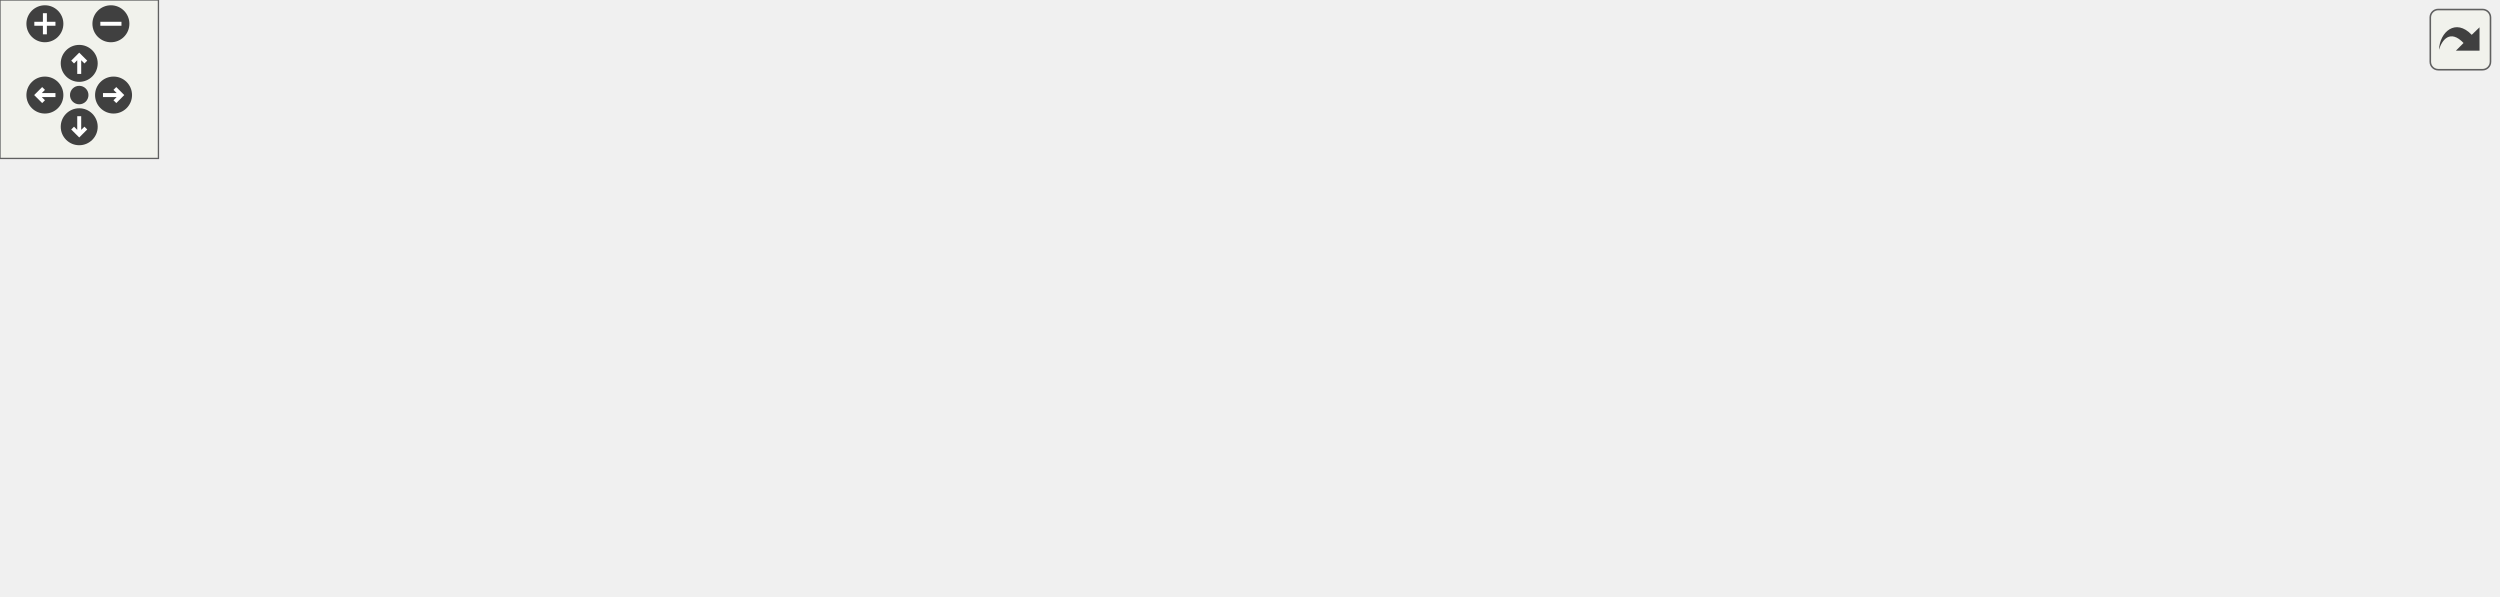
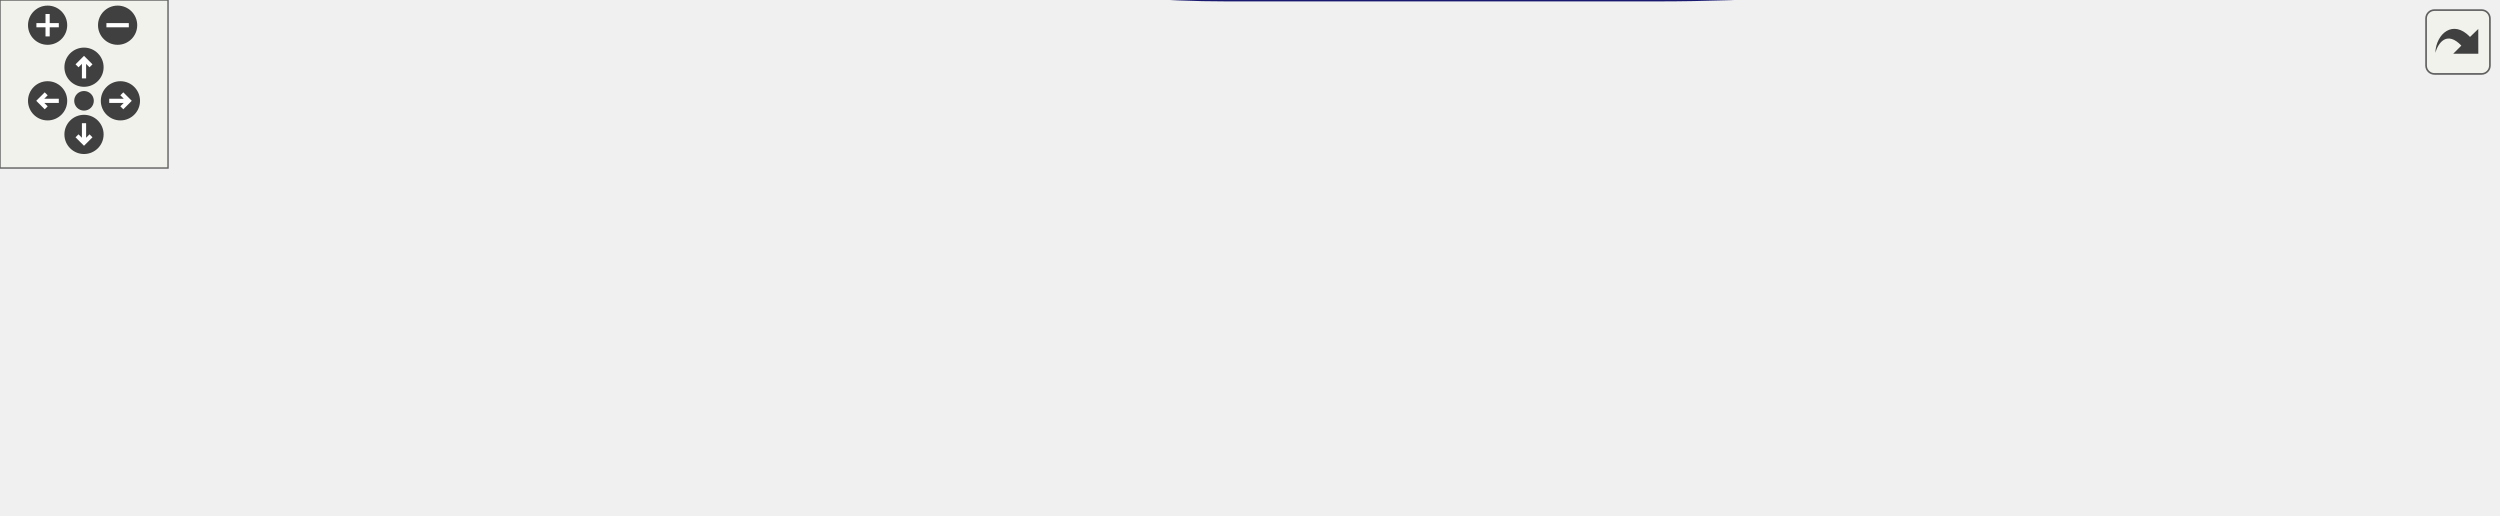
<svg xmlns="http://www.w3.org/2000/svg" xmlns:xlink="http://www.w3.org/1999/xlink" id="main" version="1.1" xml:space="preserve">
  <style type="text/css">
.edge:hover path { stroke: red; }
.edge:hover polygon { stroke: red; fill: red; }
</style>
  <defs>
    <circle id="rim" cx="0" cy="0" r="7" />
    <circle id="rim2" cx="0" cy="0" r="3.5" />
    <g id="zoomPlus">
      <use xlink:href="#rim" fill="#404040">
        <set attributeName="fill" to="#808080" begin="zoomplus.mouseover" end="zoomplus.mouseout" />
      </use>
      <path d="M-4,0h8M0,-4v8" fill="none" stroke="white" stroke-width="1.5" pointer-events="none" />
    </g>
    <g id="zoomMin">
      <use xlink:href="#rim" fill="#404040">
        <set attributeName="fill" to="#808080" begin="zoomminus.mouseover" end="zoomminus.mouseout" />
      </use>
      <path d="M-4,0h8" fill="none" stroke="white" stroke-width="1.5" pointer-events="none" />
    </g>
    <g id="dirArrow">
      <path fill="none" stroke="white" stroke-width="1.5" d="M0,-3.0v7 M-2.5,-0.5L0,-3.0L2.5,-0.5" />
    </g>
    <g id="resetDef">
      <use xlink:href="#rim2" fill="#404040">
        <set attributeName="fill" to="#808080" begin="reset.mouseover" end="reset.mouseout" />
      </use>
    </g>
  </defs>
  <svg id="graph" class="graph">
    <g id="viewport">
      <g id="node1" class="node">
-         <polygon fill="#bfbfbf" stroke="black" points="0.5,-70.019 0.5,-89.019 83.5,-89.019 83.5,-70.019 0.5,-70.019" />
-         <text text-anchor="middle" x="42" y="-77.019" font-family="Helvetica,sans-Serif" font-size="10.00">Monster_Reset</text>
+         <polygon fill="#bfbfbf" stroke="black" points="0.5,-47.5 0.5,-66.5 83.5,-66.5 83.5,-47.5 0.5,-47.5" />
+         <text text-anchor="middle" x="42" y="-54.5" font-family="Helvetica,sans-Serif" font-size="10.00">Monster_Reset</text>
      </g>
      <g id="node2" class="node">
        <g id="a_node2">
          <a xlink:href="../../d8/dc1/sv__monsters_8qh.html#a473e551b6c76c0037bbcfe0c4742b4e9" target="_top" xlink:title="Monster_Spawn">
-             <polygon fill="none" stroke="black" points="120.5,-70.019 120.5,-89.019 207.5,-89.019 207.5,-70.019 120.5,-70.019" />
-             <text text-anchor="middle" x="164" y="-77.019" font-family="Helvetica,sans-Serif" font-size="10.00">Monster_Spawn</text>
+             <polygon fill="none" stroke="black" points="120.5,-47.5 120.5,-66.5 207.5,-66.5 207.5,-47.5 120.5,-47.5" />
+             <text text-anchor="middle" x="164" y="-54.5" font-family="Helvetica,sans-Serif" font-size="10.00">Monster_Spawn</text>
          </a>
        </g>
      </g>
      <g id="edge1" class="edge">
-         <path fill="none" stroke="midnightblue" d="M93.829,-79.519C102.666,-79.519 111.775,-79.519 120.365,-79.519" />
-         <polygon fill="midnightblue" stroke="midnightblue" points="93.627,-76.019 83.626,-79.519 93.626,-83.019 93.627,-76.019" />
+         <path fill="none" stroke="midnightblue" d="M93.829,-57C102.666,-57 111.775,-57 120.365,-57" />
+         <polygon fill="midnightblue" stroke="midnightblue" points="93.627,-53.5 83.626,-57 93.626,-60.5 93.627,-53.5" />
      </g>
      <g id="node3" class="node">
        <g id="a_node3">
          <a xlink:href="../../da/d4e/sv__monsters_8qc.html#a2b57b31035d01a69ccd6e8c6970ed5dd" target="_top" xlink:title="Monster_Respawn">
-             <polygon fill="none" stroke="black" points="244,-146.019 244,-165.019 342,-165.019 342,-146.019 244,-146.019" />
-             <text text-anchor="middle" x="293" y="-153.019" font-family="Helvetica,sans-Serif" font-size="10.00">Monster_Respawn</text>
+             <polygon fill="none" stroke="black" points="244,-104.5 244,-123.5 342,-123.5 342,-104.5 244,-104.5" />
+             <text text-anchor="middle" x="293" y="-111.5" font-family="Helvetica,sans-Serif" font-size="10.00">Monster_Respawn</text>
          </a>
        </g>
      </g>
      <g id="edge2" class="edge">
-         <path fill="none" stroke="midnightblue" d="M184.236,-95.487C199.702,-107.796 222.346,-124.663 244,-136.519 250.446,-140.049 257.688,-143.267 264.553,-146.011" />
-         <polygon fill="midnightblue" stroke="midnightblue" points="186.412,-92.744 176.435,-89.178 182.01,-98.187 186.412,-92.744" />
+         <path fill="none" stroke="midnightblue" d="M193.211,-71.174C208.182,-78.541 226.959,-87.54 244,-95 251.389,-98.235 259.515,-101.543 266.947,-104.474" />
+         <polygon fill="midnightblue" stroke="midnightblue" points="194.494,-67.903 183.979,-66.6 191.386,-74.176 194.494,-67.903" />
      </g>
      <g id="node8" class="node">
        <g id="a_node8">
          <a xlink:href="../../da/d4e/sv__monsters_8qc.html#ae9c174dd3b336a7270caba2894224d0f" target="_top" xlink:title="Monster_Appear">
-             <polygon fill="none" stroke="black" points="249,-108.019 249,-127.019 337,-127.019 337,-108.019 249,-108.019" />
-             <text text-anchor="middle" x="293" y="-115.019" font-family="Helvetica,sans-Serif" font-size="10.00">Monster_Appear</text>
+             <polygon fill="none" stroke="black" points="249,-66.5 249,-85.5 337,-85.5 337,-66.5 249,-66.5" />
+             <text text-anchor="middle" x="293" y="-73.5" font-family="Helvetica,sans-Serif" font-size="10.00">Monster_Appear</text>
          </a>
        </g>
      </g>
      <g id="edge8" class="edge">
-         <path fill="none" stroke="midnightblue" d="M206.894,-92.055C224.171,-97.224 243.871,-103.118 259.963,-107.933" />
-         <polygon fill="midnightblue" stroke="midnightblue" points="207.631,-88.622 197.047,-89.108 205.624,-95.328 207.631,-88.622" />
-       </g>
-       <g id="node10" class="node">
-         <g id="a_node10">
-           <a xlink:href="../../d3/d3e/sv__spawn_8qh.html#a6d9ad964837b7b9cbcd971dcab774b49" target="_top" xlink:title="spawnmonster">
-             <polygon fill="none" stroke="black" points="253,-32.019 253,-51.019 333,-51.019 333,-32.019 253,-32.019" />
-             <text text-anchor="middle" x="293" y="-39.019" font-family="Helvetica,sans-Serif" font-size="10.00">spawnmonster</text>
-           </a>
-         </g>
-       </g>
-       <g id="edge11" class="edge">
-         <path fill="none" stroke="midnightblue" d="M206.894,-66.984C224.171,-61.815 243.871,-55.92 259.963,-51.105" />
-         <polygon fill="midnightblue" stroke="midnightblue" points="205.624,-63.711 197.047,-69.93 207.631,-70.417 205.624,-63.711" />
+         <path fill="none" stroke="midnightblue" d="M217.801,-64.899C228.13,-66.445 238.849,-68.048 248.821,-69.54" />
+         <polygon fill="midnightblue" stroke="midnightblue" points="218.05,-61.398 207.642,-63.38 217.015,-68.321 218.05,-61.398" />
      </g>
      <g id="node4" class="node">
        <g id="a_node4">
          <a xlink:href="../../da/d4e/sv__monsters_8qc.html#a64003301dcc44254935df433ea236780" target="_top" xlink:title="Monster_Dead_Fade">
-             <polygon fill="none" stroke="black" points="403.5,-146.019 403.5,-165.019 510.5,-165.019 510.5,-146.019 403.5,-146.019" />
-             <text text-anchor="middle" x="457" y="-153.019" font-family="Helvetica,sans-Serif" font-size="10.00">Monster_Dead_Fade</text>
+             <polygon fill="none" stroke="black" points="385.5,-94.5 385.5,-113.5 492.5,-113.5 492.5,-94.5 385.5,-94.5" />
+             <text text-anchor="middle" x="439" y="-101.5" font-family="Helvetica,sans-Serif" font-size="10.00">Monster_Dead_Fade</text>
          </a>
        </g>
      </g>
      <g id="edge3" class="edge">
-         <path fill="none" stroke="midnightblue" d="M352.359,-155.519C369.063,-155.519 387.165,-155.519 403.495,-155.519" />
-         <polygon fill="midnightblue" stroke="midnightblue" points="352.167,-152.019 342.167,-155.519 352.167,-159.019 352.167,-152.019" />
+         <path fill="none" stroke="midnightblue" d="M352.518,-109.936C363.29,-109.188 374.48,-108.411 385.076,-107.675" />
+         <polygon fill="midnightblue" stroke="midnightblue" points="352.084,-106.458 342.351,-110.642 352.569,-113.441 352.084,-106.458" />
      </g>
      <g id="node5" class="node">
        <g id="a_node5">
          <a xlink:href="../../da/d4e/sv__monsters_8qc.html#a304ebddf2011e967eb6e3d0da5b4a760" target="_top" xlink:title="Monster_Dead_Think">
-             <polygon fill="none" stroke="black" points="581,-108.019 581,-127.019 691,-127.019 691,-108.019 581,-108.019" />
-             <text text-anchor="middle" x="636" y="-115.019" font-family="Helvetica,sans-Serif" font-size="10.00">Monster_Dead_Think</text>
+             <polygon fill="none" stroke="black" points="536,-77.5 536,-96.5 646,-96.5 646,-77.5 536,-77.5" />
+             <text text-anchor="middle" x="591" y="-84.5" font-family="Helvetica,sans-Serif" font-size="10.00">Monster_Dead_Think</text>
          </a>
        </g>
      </g>
      <g id="edge4" class="edge">
-         <path fill="none" stroke="midnightblue" d="M512.742,-143.767C537.77,-138.394 567.035,-132.111 590.657,-127.039" />
-         <polygon fill="midnightblue" stroke="midnightblue" points="511.707,-140.409 502.665,-145.93 513.176,-147.253 511.707,-140.409" />
+         <path fill="none" stroke="midnightblue" d="M502.826,-96.88C513.791,-95.637 525.112,-94.354 535.819,-93.141" />
+         <polygon fill="midnightblue" stroke="midnightblue" points="502.427,-93.403 492.884,-98.006 503.215,-100.358 502.427,-93.403" />
      </g>
      <g id="node6" class="node">
        <g id="a_node6">
          <a xlink:href="../../da/d4e/sv__monsters_8qc.html#a9fe966953fdc6ae52562b48fe4776295" target="_top" xlink:title="Monster_Dead">
-             <polygon fill="none" stroke="black" points="736,-70.019 736,-89.019 816,-89.019 816,-70.019 736,-70.019" />
-             <text text-anchor="middle" x="776" y="-77.019" font-family="Helvetica,sans-Serif" font-size="10.00">Monster_Dead</text>
+             <polygon fill="none" stroke="black" points="682,-44.5 682,-63.5 762,-63.5 762,-44.5 682,-44.5" />
+             <text text-anchor="middle" x="722" y="-51.5" font-family="Helvetica,sans-Serif" font-size="10.00">Monster_Dead</text>
          </a>
        </g>
      </g>
      <g id="edge5" class="edge">
-         <path fill="none" stroke="midnightblue" d="M681.473,-105.273C700.495,-100.035 722.375,-94.01 740.188,-89.105" />
-         <polygon fill="midnightblue" stroke="midnightblue" points="680.535,-101.901 671.823,-107.93 682.394,-108.65 680.535,-101.901" />
+         <path fill="none" stroke="midnightblue" d="M639.228,-74.918C653.907,-71.163 669.874,-67.079 683.772,-63.523" />
+         <polygon fill="midnightblue" stroke="midnightblue" points="638.133,-71.586 629.312,-77.455 639.868,-78.367 638.133,-71.586" />
      </g>
      <g id="node7" class="node">
        <g id="a_node7">
          <a xlink:href="../../da/d4e/sv__monsters_8qc.html#a100d851a4f02e4bd6177462aad0a9d1f" target="_top" xlink:title="Monster_Damage">
-             <polygon fill="none" stroke="black" points="852,-32.019 852,-51.019 946,-51.019 946,-32.019 852,-32.019" />
-             <text text-anchor="middle" x="899" y="-39.019" font-family="Helvetica,sans-Serif" font-size="10.00">Monster_Damage</text>
+             <polygon fill="none" stroke="black" points="798,-17.5 798,-36.5 892,-36.5 892,-17.5 798,-17.5" />
+             <text text-anchor="middle" x="845" y="-24.5" font-family="Helvetica,sans-Serif" font-size="10.00">Monster_Damage</text>
          </a>
        </g>
      </g>
      <g id="edge6" class="edge">
-         <path fill="none" stroke="midnightblue" d="M817.377,-66.839C833.726,-61.705 852.288,-55.875 867.476,-51.105" />
-         <polygon fill="midnightblue" stroke="midnightblue" points="816.025,-63.595 807.533,-69.93 818.123,-70.273 816.025,-63.595" />
+         <path fill="none" stroke="midnightblue" d="M772.122,-43.039C781.74,-40.893 791.757,-38.658 801.151,-36.561" />
+         <polygon fill="midnightblue" stroke="midnightblue" points="771.283,-39.64 762.285,-45.234 772.807,-46.472 771.283,-39.64" />
      </g>
      <g id="edge7" class="edge">
-         <path fill="none" stroke="midnightblue" d="M847.549,-29.756C795.209,-18.596 710.837,-3.519 637,-3.519 456,-3.519 456,-3.519 456,-3.519 361.4,-3.519 332.629,10.558 244,-22.519 215.796,-33.045 188.62,-56.491 174.678,-69.801" />
-         <polygon fill="midnightblue" stroke="midnightblue" points="847.063,-33.232 857.578,-31.93 848.546,-26.391 847.063,-33.232" />
+         <path fill="none" stroke="midnightblue" d="M787.567,-17.47C736.616,-9.698 659.51,-3.32373e-15 592,-0 438,-0 438,-0 438,-0 346.248,-7.10543e-15 240.743,-31.233 192.12,-47.459" />
+         <polygon fill="midnightblue" stroke="midnightblue" points="787.295,-20.97 797.713,-19.045 788.369,-14.053 787.295,-20.97" />
      </g>
      <g id="node9" class="node">
        <g id="a_node9">
          <a xlink:href="../../da/d4e/sv__monsters_8qc.html#a0c5d94fd195b12611f3bd45c0546bfca" target="_top" xlink:title="Monster_Appear_Check">
-             <polygon fill="none" stroke="black" points="396,-108.019 396,-127.019 518,-127.019 518,-108.019 396,-108.019" />
-             <text text-anchor="middle" x="457" y="-115.019" font-family="Helvetica,sans-Serif" font-size="10.00">Monster_Appear_Check</text>
+             <polygon fill="none" stroke="black" points="378,-47.5 378,-66.5 500,-66.5 500,-47.5 378,-47.5" />
+             <text text-anchor="middle" x="439" y="-54.5" font-family="Helvetica,sans-Serif" font-size="10.00">Monster_Appear_Check</text>
          </a>
        </g>
      </g>
      <g id="edge9" class="edge">
-         <path fill="none" stroke="midnightblue" d="M347.782,-117.519C363.148,-117.519 379.992,-117.519 395.719,-117.519" />
-         <polygon fill="midnightblue" stroke="midnightblue" points="347.413,-114.019 337.413,-117.519 347.413,-121.019 347.413,-114.019" />
+         <path fill="none" stroke="midnightblue" d="M347.326,-68.964C357.247,-67.655 367.677,-66.279 377.788,-64.945" />
+         <polygon fill="midnightblue" stroke="midnightblue" points="346.661,-65.521 337.205,-70.299 347.577,-72.461 346.661,-65.521" />
      </g>
      <g id="edge10" class="edge">
-         <path fill="none" stroke="midnightblue" d="M392.673,-106.292C376.204,-103.557 358.463,-100.773 342,-98.519 296.223,-92.253 243.548,-86.826 207.644,-83.395" />
-         <polygon fill="midnightblue" stroke="midnightblue" points="392.299,-109.778 402.741,-107.983 393.459,-102.875 392.299,-109.778" />
-       </g>
-       <g id="node11" class="node">
-         <g id="a_node11">
-           <a xlink:href="../../de/d55/server_2command_2common_8qc.html#a31c9eecd432f1aaee8637466cb8c1bea" target="_top" xlink:title="CommonCommand_editmob">
-             <polygon fill="none" stroke="black" points="386.5,-70.019 386.5,-89.019 527.5,-89.019 527.5,-70.019 386.5,-70.019" />
-             <text text-anchor="middle" x="457" y="-77.019" font-family="Helvetica,sans-Serif" font-size="10.00">CommonCommand_editmob</text>
-           </a>
-         </g>
-       </g>
-       <g id="edge12" class="edge">
-         <path fill="none" stroke="midnightblue" d="M343.18,-53.055C366.301,-58.479 393.536,-64.867 415.454,-70.008" />
-         <polygon fill="midnightblue" stroke="midnightblue" points="343.751,-49.594 333.216,-50.718 342.152,-56.409 343.751,-49.594" />
-       </g>
-       <g id="node12" class="node">
-         <g id="a_node12">
-           <a xlink:href="../../d5/d1f/gamemode__invasion_8qc.html#a22fee24ee369a9b96b574f26ec9f9ab3" target="_top" xlink:title="invasion_SpawnChosenMonster">
-             <polygon fill="none" stroke="black" points="378.5,-32.019 378.5,-51.019 535.5,-51.019 535.5,-32.019 378.5,-32.019" />
-             <text text-anchor="middle" x="457" y="-39.019" font-family="Helvetica,sans-Serif" font-size="10.00">invasion_SpawnChosenMonster</text>
-           </a>
-         </g>
-       </g>
-       <g id="edge13" class="edge">
-         <path fill="none" stroke="midnightblue" d="M343.5,-41.519C354.559,-41.519 366.545,-41.519 378.433,-41.519" />
-         <polygon fill="midnightblue" stroke="midnightblue" points="343.216,-38.019 333.216,-41.519 343.216,-45.019 343.216,-38.019" />
-       </g>
-       <g id="node13" class="node">
-         <g id="a_node13">
-           <a xlink:href="../../d5/d1f/gamemode__invasion_8qc.html#af8f2b47bd3440a92ec9100cf6dd2c870" target="_top" xlink:title="invasion_SpawnMonsters">
-             <polygon fill="none" stroke="black" points="572,-32.019 572,-51.019 700,-51.019 700,-32.019 572,-32.019" />
-             <text text-anchor="middle" x="636" y="-39.019" font-family="Helvetica,sans-Serif" font-size="10.00">invasion_SpawnMonsters</text>
-           </a>
-         </g>
-       </g>
-       <g id="edge14" class="edge">
-         <path fill="none" stroke="midnightblue" d="M545.868,-41.519C554.605,-41.519 563.351,-41.519 571.765,-41.519" />
-         <polygon fill="midnightblue" stroke="midnightblue" points="545.635,-38.019 535.635,-41.519 545.635,-45.019 545.635,-38.019" />
+         <path fill="none" stroke="midnightblue" d="M367.7,-57C317.086,-57 250.447,-57 207.656,-57" />
+         <polygon fill="midnightblue" stroke="midnightblue" points="367.92,-60.5 377.92,-57 367.92,-53.5 367.92,-60.5" />
      </g>
    </g>
  </svg>
  <g id="navigator" transform="translate(0 0)" fill="#404254">
    <rect fill="#f2f5e9" fill-opacity="0.5" stroke="#606060" stroke-width=".5" x="0" y="0" width="60" height="60" />
    <use id="zoomplus" xlink:href="#zoomPlus" x="17" y="9" />
    <use id="zoomminus" xlink:href="#zoomMin" x="42" y="9" />
    <use id="reset" xlink:href="#resetDef" x="30" y="36" />
    <g id="arrowUp" xlink:href="#dirArrow" transform="translate(30 24)">
      <use xlink:href="#rim" fill="#404040">
        <set attributeName="fill" to="#808080" begin="arrowUp.mouseover" end="arrowUp.mouseout" />
      </use>
      <path fill="none" stroke="white" stroke-width="1.5" d="M0,-3.0v7 M-2.5,-0.5L0,-3.0L2.5,-0.5" />
    </g>
    <g id="arrowRight" xlink:href="#dirArrow" transform="rotate(90) translate(36 -43)">
      <use xlink:href="#rim" fill="#404040">
        <set attributeName="fill" to="#808080" begin="arrowRight.mouseover" end="arrowRight.mouseout" />
      </use>
      <path fill="none" stroke="white" stroke-width="1.5" d="M0,-3.0v7 M-2.5,-0.5L0,-3.0L2.5,-0.5" />
    </g>
    <g id="arrowDown" xlink:href="#dirArrow" transform="rotate(180) translate(-30 -48)">
      <use xlink:href="#rim" fill="#404040">
        <set attributeName="fill" to="#808080" begin="arrowDown.mouseover" end="arrowDown.mouseout" />
      </use>
      <path fill="none" stroke="white" stroke-width="1.5" d="M0,-3.0v7 M-2.5,-0.5L0,-3.0L2.5,-0.5" />
    </g>
    <g id="arrowLeft" xlink:href="#dirArrow" transform="rotate(270) translate(-36 17)">
      <use xlink:href="#rim" fill="#404040">
        <set attributeName="fill" to="#808080" begin="arrowLeft.mouseover" end="arrowLeft.mouseout" />
      </use>
      <path fill="none" stroke="white" stroke-width="1.5" d="M0,-3.0v7 M-2.5,-0.5L0,-3.0L2.5,-0.5" />
    </g>
  </g>
  <svg viewBox="0 0 15 15" width="100%" height="30px" preserveAspectRatio="xMaxYMin meet">
    <g id="arrow_out" transform="scale(0.3 0.3)">
      <a xlink:href="sv__monsters_8qc_a5b8136f283fe1202d72b0d21f4d542d0_icgraph_org.svg" target="_base">
        <rect id="button" ry="5" rx="5" y="6" x="6" height="38" width="38" fill="#f2f5e9" fill-opacity="0.5" stroke="#606060" stroke-width="1.0" />
        <path id="arrow" d="M 11.5,31.437 C 11.94,20.098 22.043,11.323 32.159,21.979 L 37.069,17.246 C 37.069,17.246 37.088,32 37.088,32 L 22.16,31.978 C 22.16,31.978 26.998,27.14 26.998,27.14 C 18.529,18.264 13.292,25.23 11.5,31.437 z" style="fill:#404040;" />
      </a>
    </g>
  </svg>
</svg>
